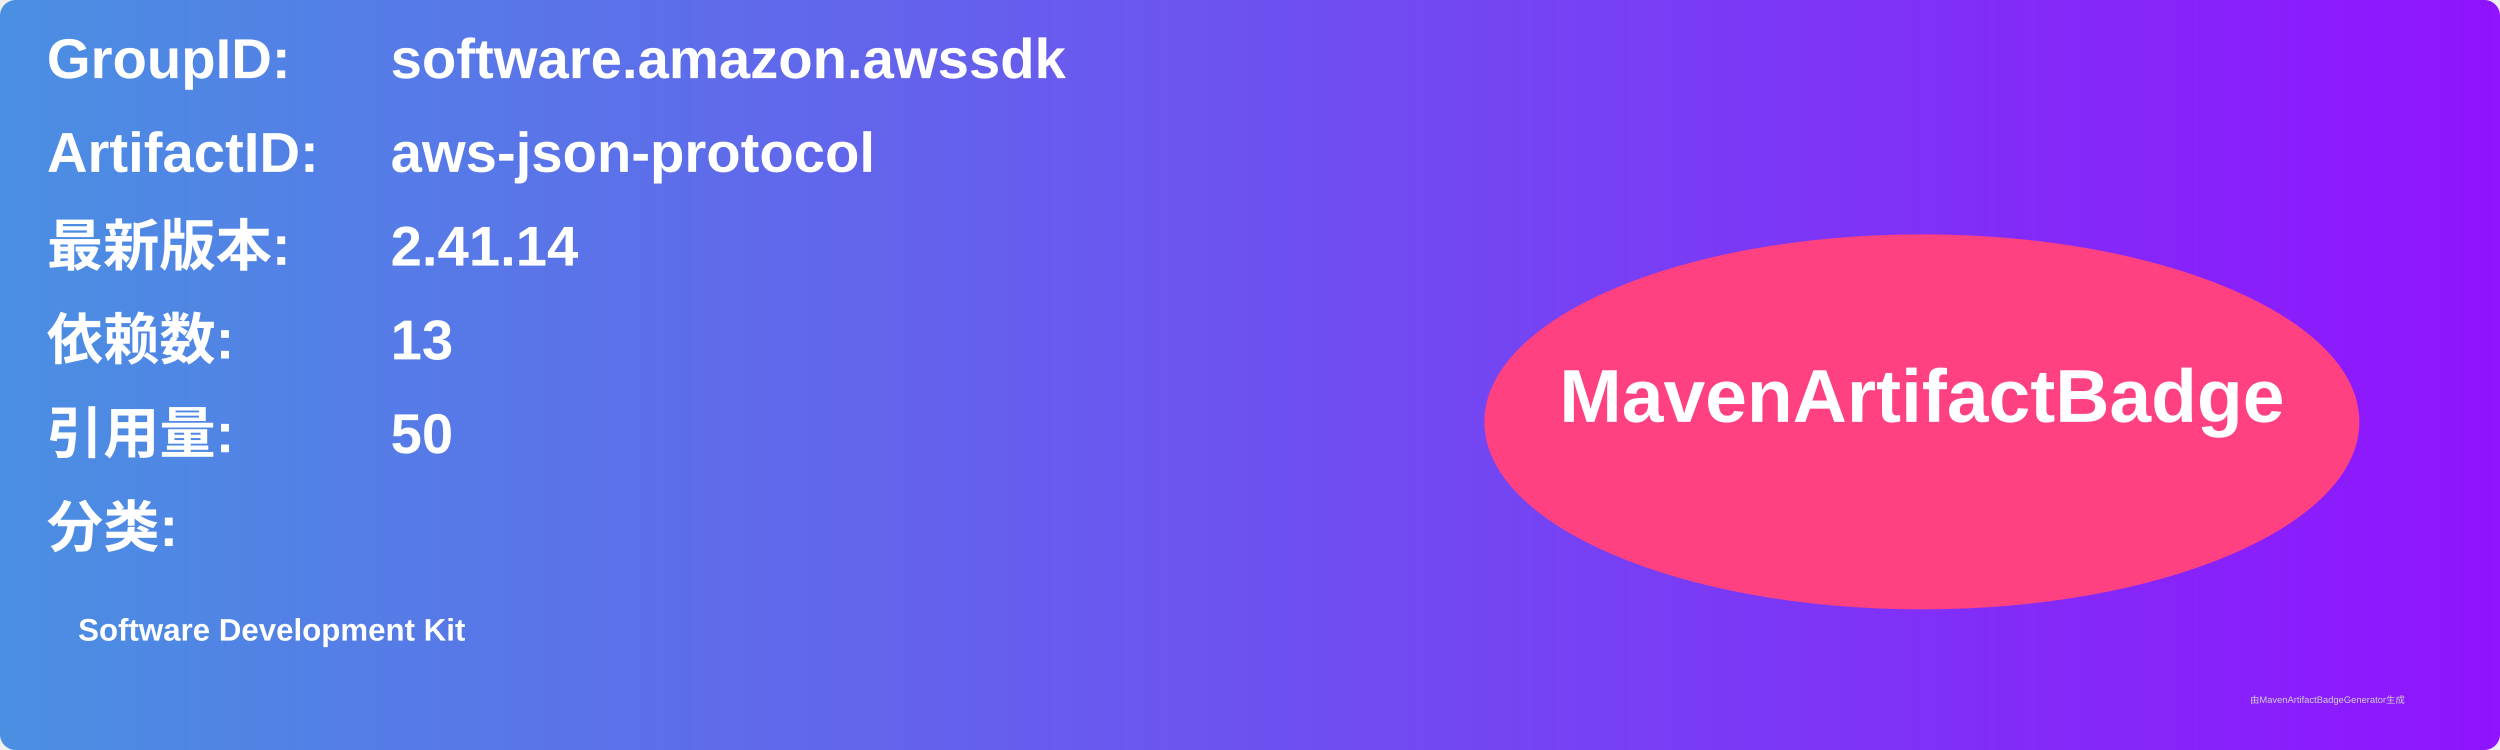
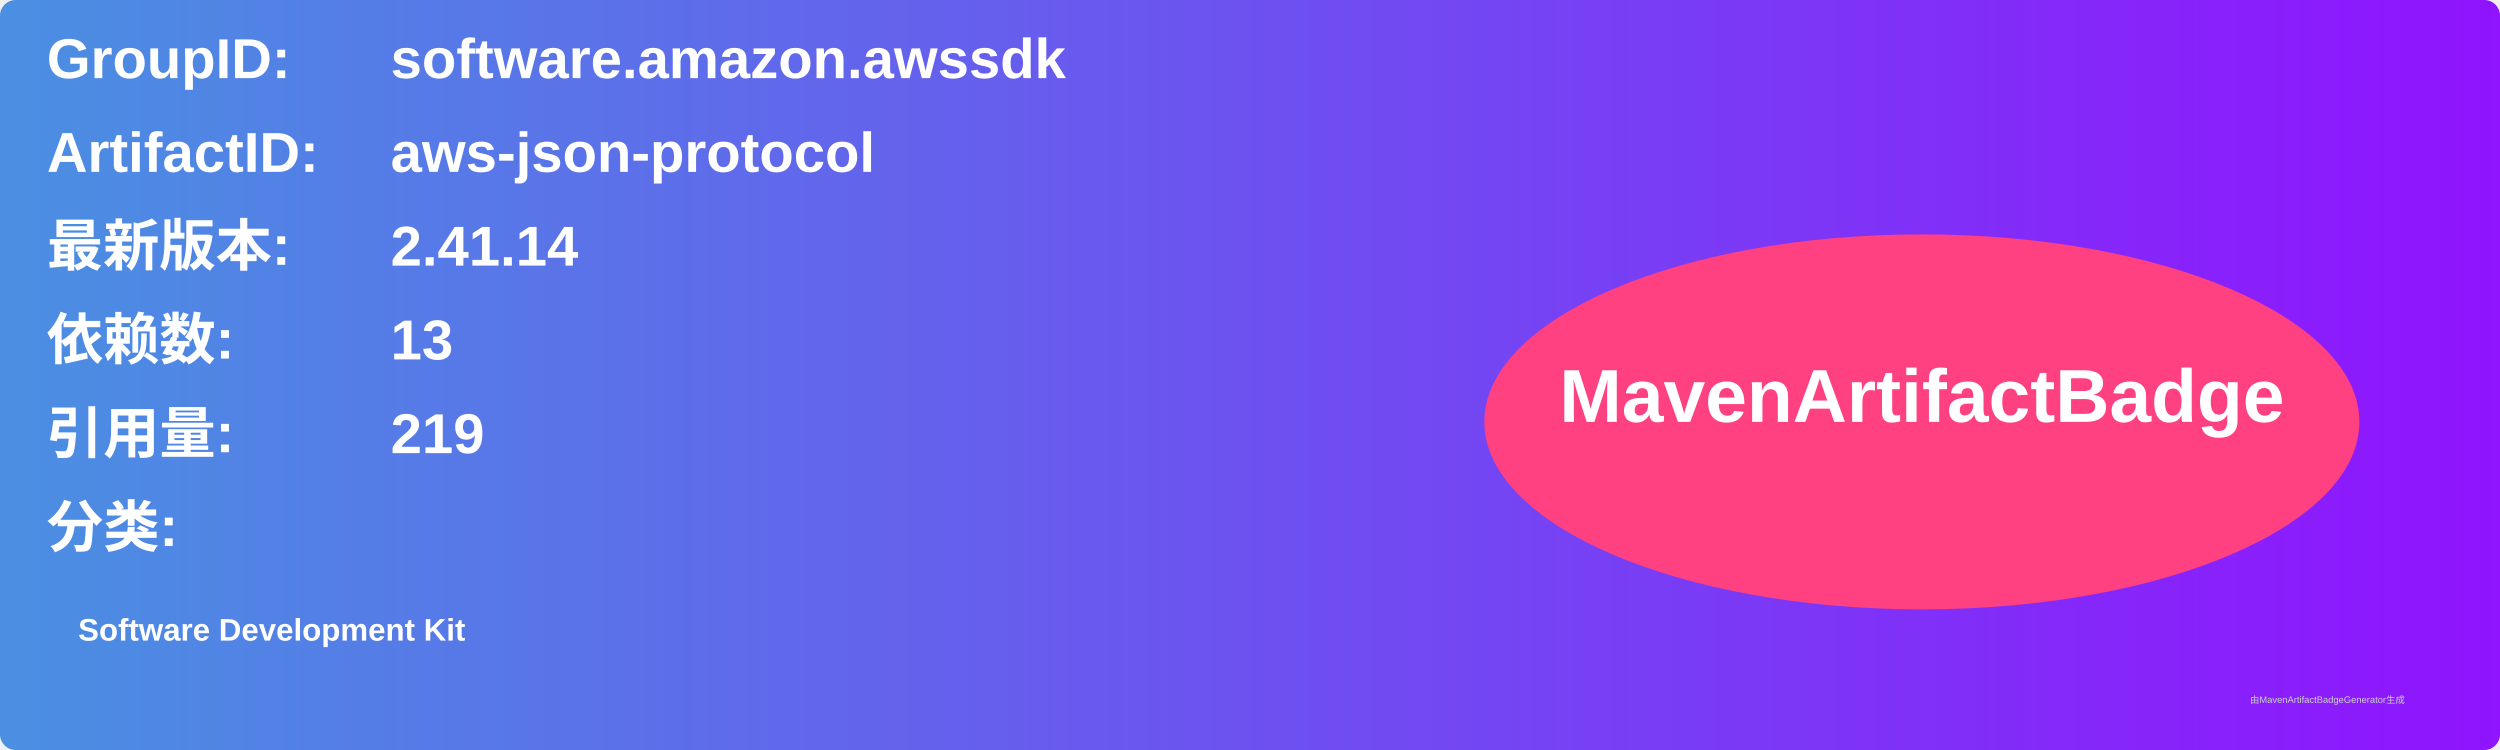
<svg xmlns="http://www.w3.org/2000/svg" width="800" height="240" viewBox="0 0 800 240">
  <linearGradient id="grad" x1="0%" y1="0%" x2="100%" y2="0%">
    <stop offset="0%" stop-color="#4a90e2" />
    <stop offset="100%" stop-color="#9013fe" />
  </linearGradient>
  <rect width="100%" height="100%" rx="5" ry="5" fill="url(#grad)" />
  <g transform="translate(15, 15)">
    <text x="0" y="10" font-family="Arial" font-size="18" fill="white" font-weight="bold" width="260">GroupID:</text>
    <text x="110" y="10" font-family="Arial" font-size="18" fill="white" font-weight="bold" width="460">software.amazon.awssdk</text>
    <text x="0" y="40" font-family="Arial" font-size="18" fill="white" font-weight="bold" width="260">ArtifactID:</text>
    <text x="110" y="40" font-family="Arial" font-size="18" fill="white" font-weight="bold" width="460">aws-json-protocol</text>
    <text x="0" y="70" font-family="Arial" font-size="18" fill="white" font-weight="bold">最新版本:</text>
    <text x="110" y="70" font-family="Arial" font-size="18" fill="white" font-weight="bold">
      <tspan font-weight="bold">2.41.14</tspan>
    </text>
    <text x="0" y="100" font-family="Arial" font-size="18" fill="white" font-weight="bold">依赖数: </text>
    <text x="110" y="100" font-family="Arial" font-size="18" fill="white">
      <tspan font-weight="bold">13</tspan>
    </text>
    <text x="0" y="130" font-family="Arial" font-size="18" fill="white" font-weight="bold">引用量: </text>
    <text x="110" y="130" font-family="Arial" font-size="18" fill="white">
-       <tspan font-weight="bold">50</tspan>
+       <tspan font-weight="bold">219</tspan>
    </text>
    <text x="0" y="160" font-family="Arial" font-size="18" fill="white" font-weight="bold">分类:</text>
    <text x="10" y="190" font-family="Arial" font-size="10" fill="white">
      <tspan font-weight="bold">Software Development Kit</tspan>
    </text>
    <ellipse cx="600" cy="120" rx="140" ry="60" fill="#ff4081" />
    <text x="600" y="120" text-anchor="middle" font-family="Arial" font-size="24" fill="white" font-weight="bold">MavenArtifactBadge</text>
  </g>
  <text x="720" y="225" font-family="Arial" font-size="3" fill="#d0d0d0">由MavenArtifactBadgeGenerator生成</text>
</svg>
